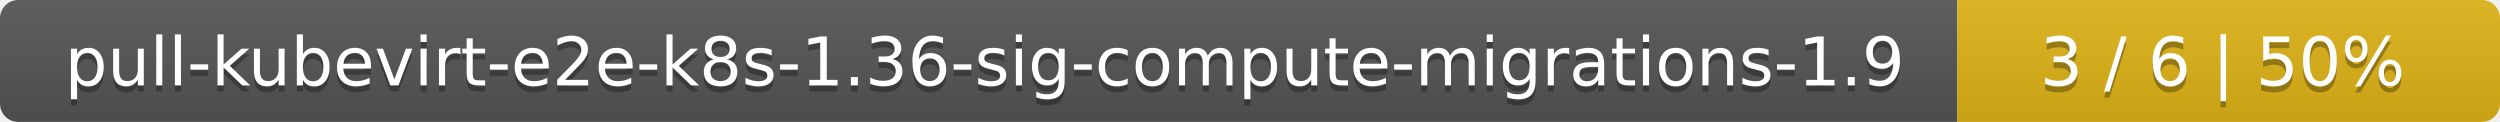
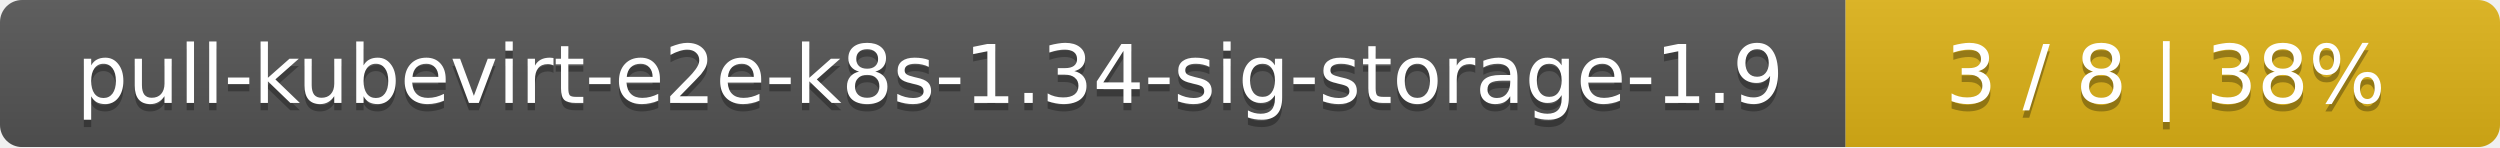
- <svg xmlns="http://www.w3.org/2000/svg" width="410" height="20">
+ <svg xmlns="http://www.w3.org/2000/svg" width="340" height="20">
  <linearGradient id="smooth" x2="0" y2="100%">
    <stop offset="0" stop-color="#bbb" stop-opacity=".1" />
    <stop offset="1" stop-opacity=".1" />
  </linearGradient>
  <mask id="round">
-     <rect width="410" height="20" rx="3" fill="#fff" />
+     <rect width="340" height="20" rx="3" fill="#fff" />
  </mask>
  <g mask="url(#round)">
-     <rect width="321" height="20" fill="#555" />
-     <rect x="321" width="89" height="20" fill="#dfb317" />
-     <rect width="410" height="20" fill="url(#smooth)" />
+     <rect width="251" height="20" fill="#555" />
+     <rect x="251" width="89" height="20" fill="#dfb317" />
+     <rect width="340" height="20" fill="url(#smooth)" />
  </g>
  <g fill="#fff" text-anchor="middle" font-family="DejaVu Sans,Verdana,Geneva,sans-serif" font-size="11">
-     <text x="161.5" y="15" fill="#010101" fill-opacity=".3">pull-kubevirt-e2e-k8s-1.36-sig-compute-migrations-1.9</text>
-     <text x="161.5" y="14">pull-kubevirt-e2e-k8s-1.36-sig-compute-migrations-1.9</text>
-     <text x="364.5" y="15" fill="#010101" fill-opacity=".3">3 / 6    |    50%</text>
-     <text x="364.5" y="14">3 / 6    |    50%</text>
+     <text x="126.5" y="15" fill="#010101" fill-opacity=".3">pull-kubevirt-e2e-k8s-1.34-sig-storage-1.9</text>
+     <text x="126.5" y="14">pull-kubevirt-e2e-k8s-1.34-sig-storage-1.9</text>
+     <text x="294.5" y="15" fill="#010101" fill-opacity=".3">3 / 8    |    38%</text>
+     <text x="294.5" y="14">3 / 8    |    38%</text>
  </g>
</svg>
